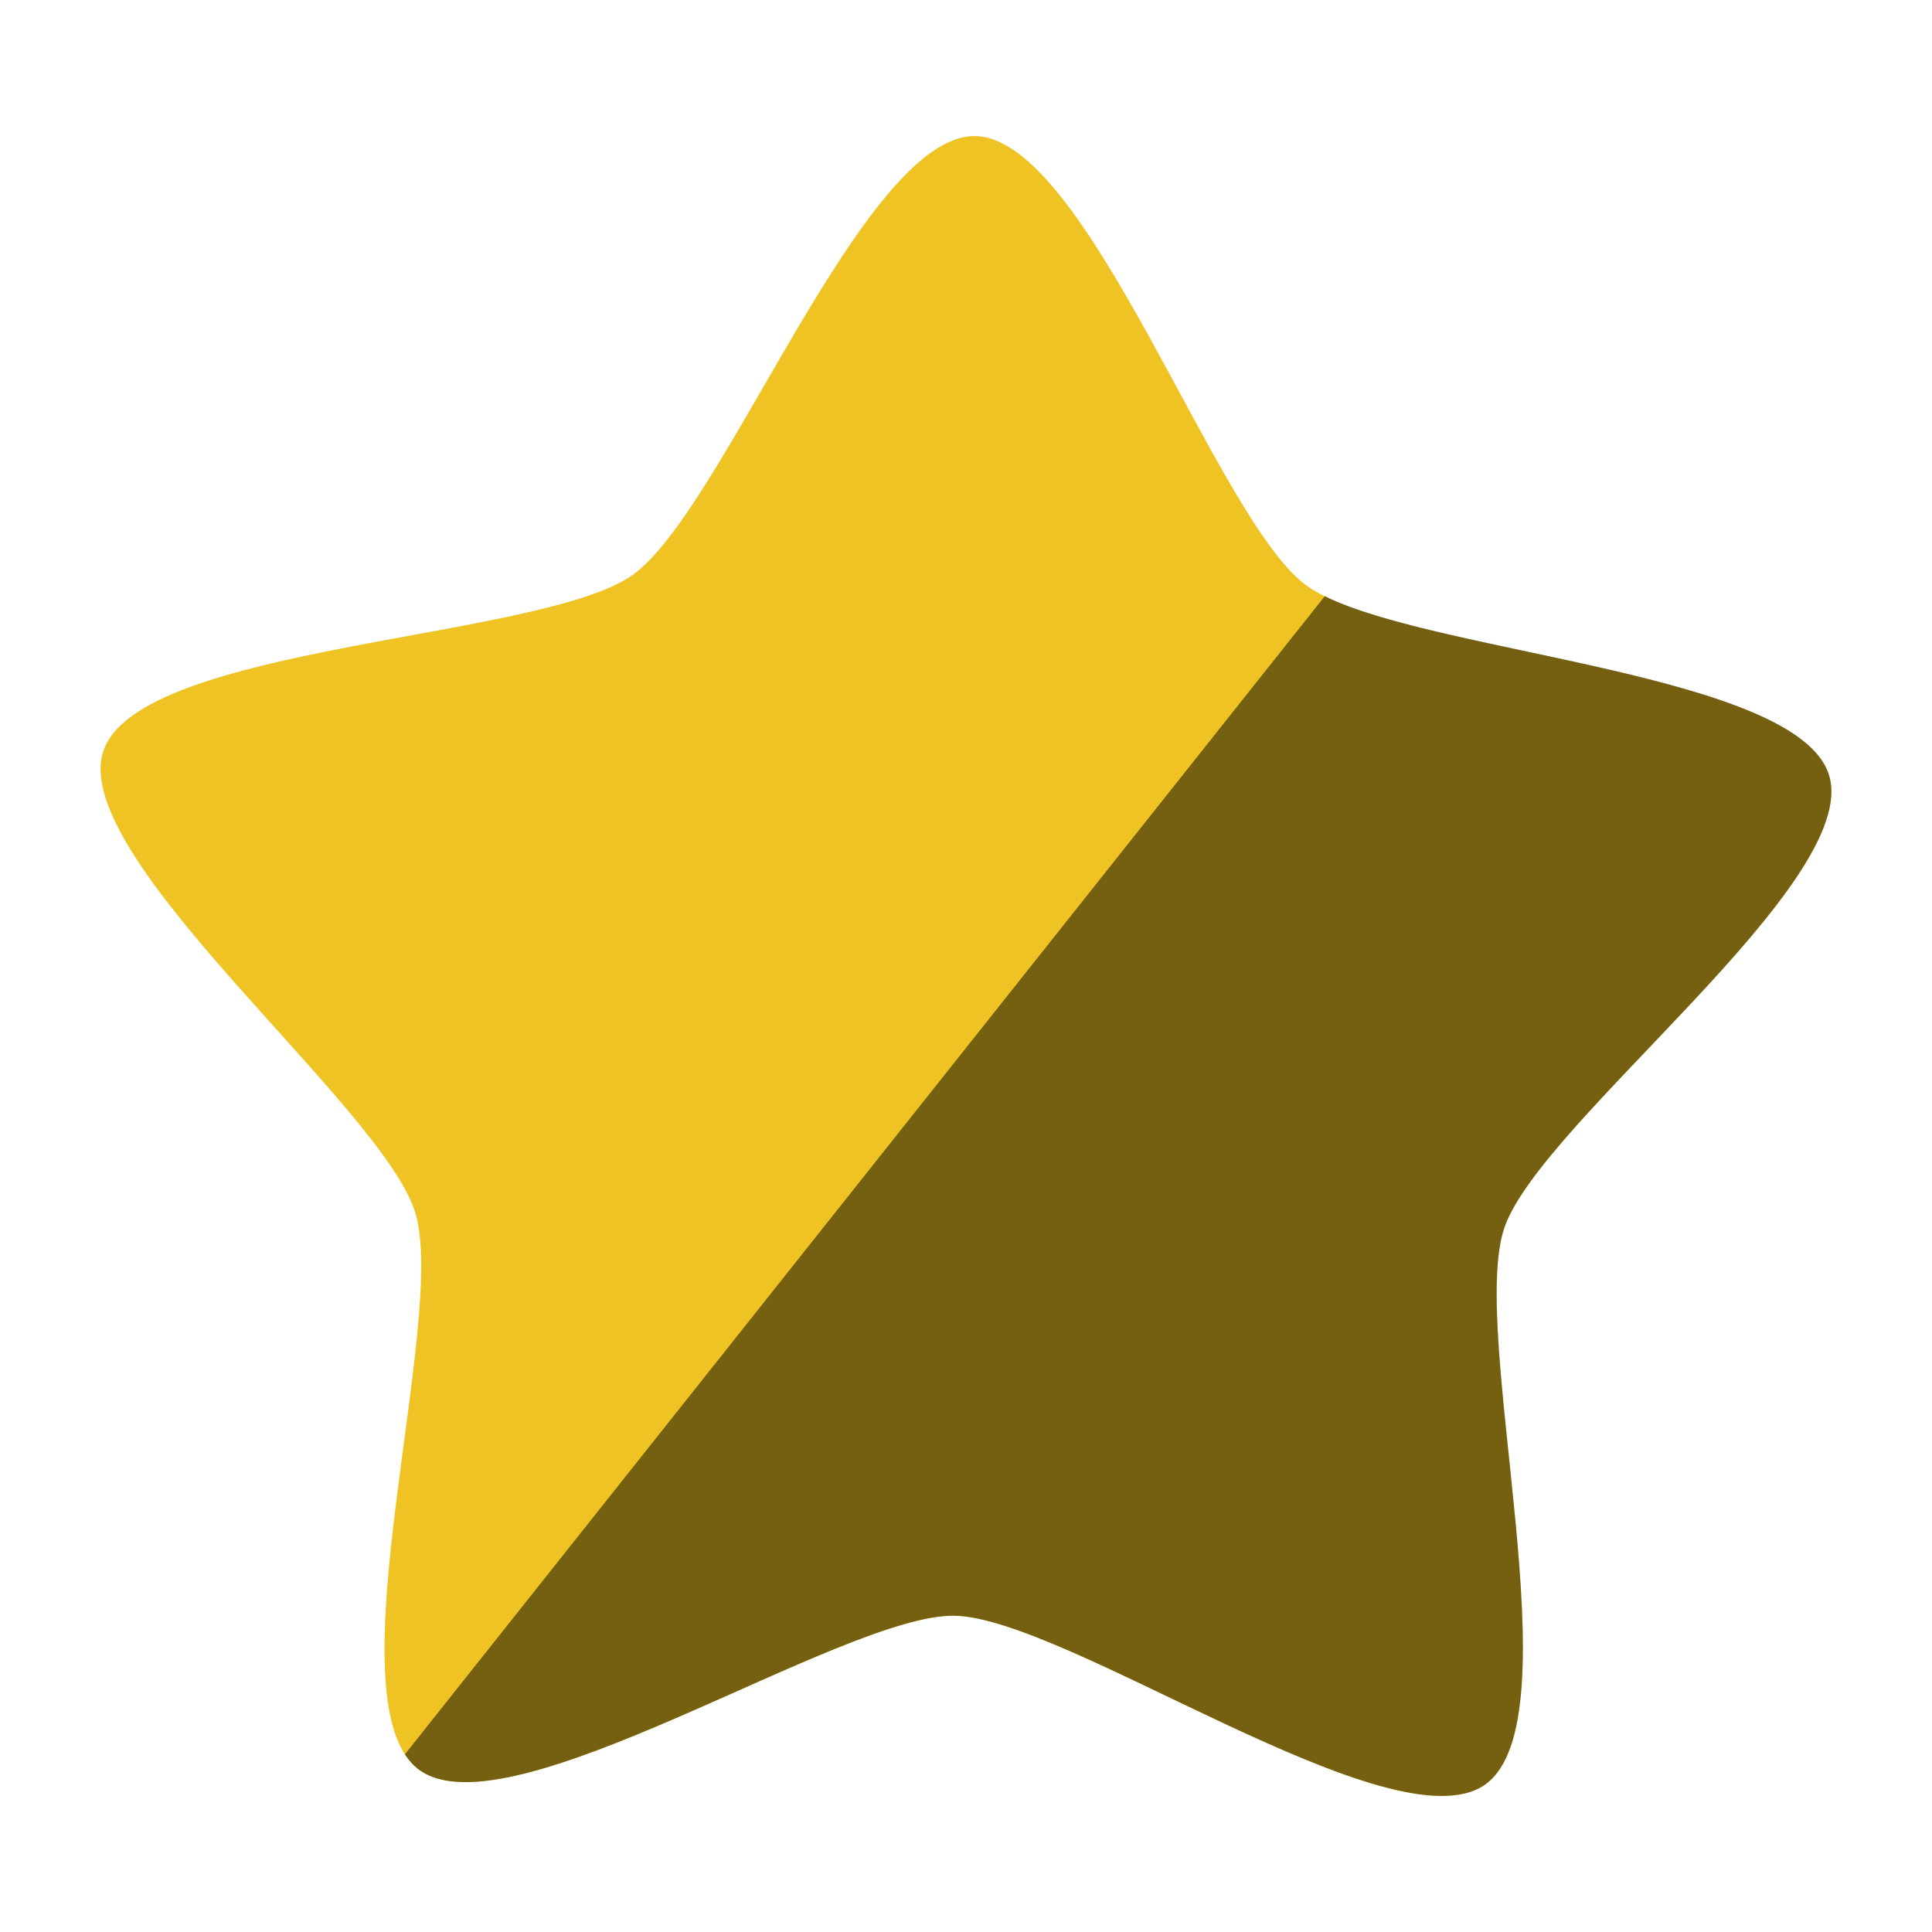
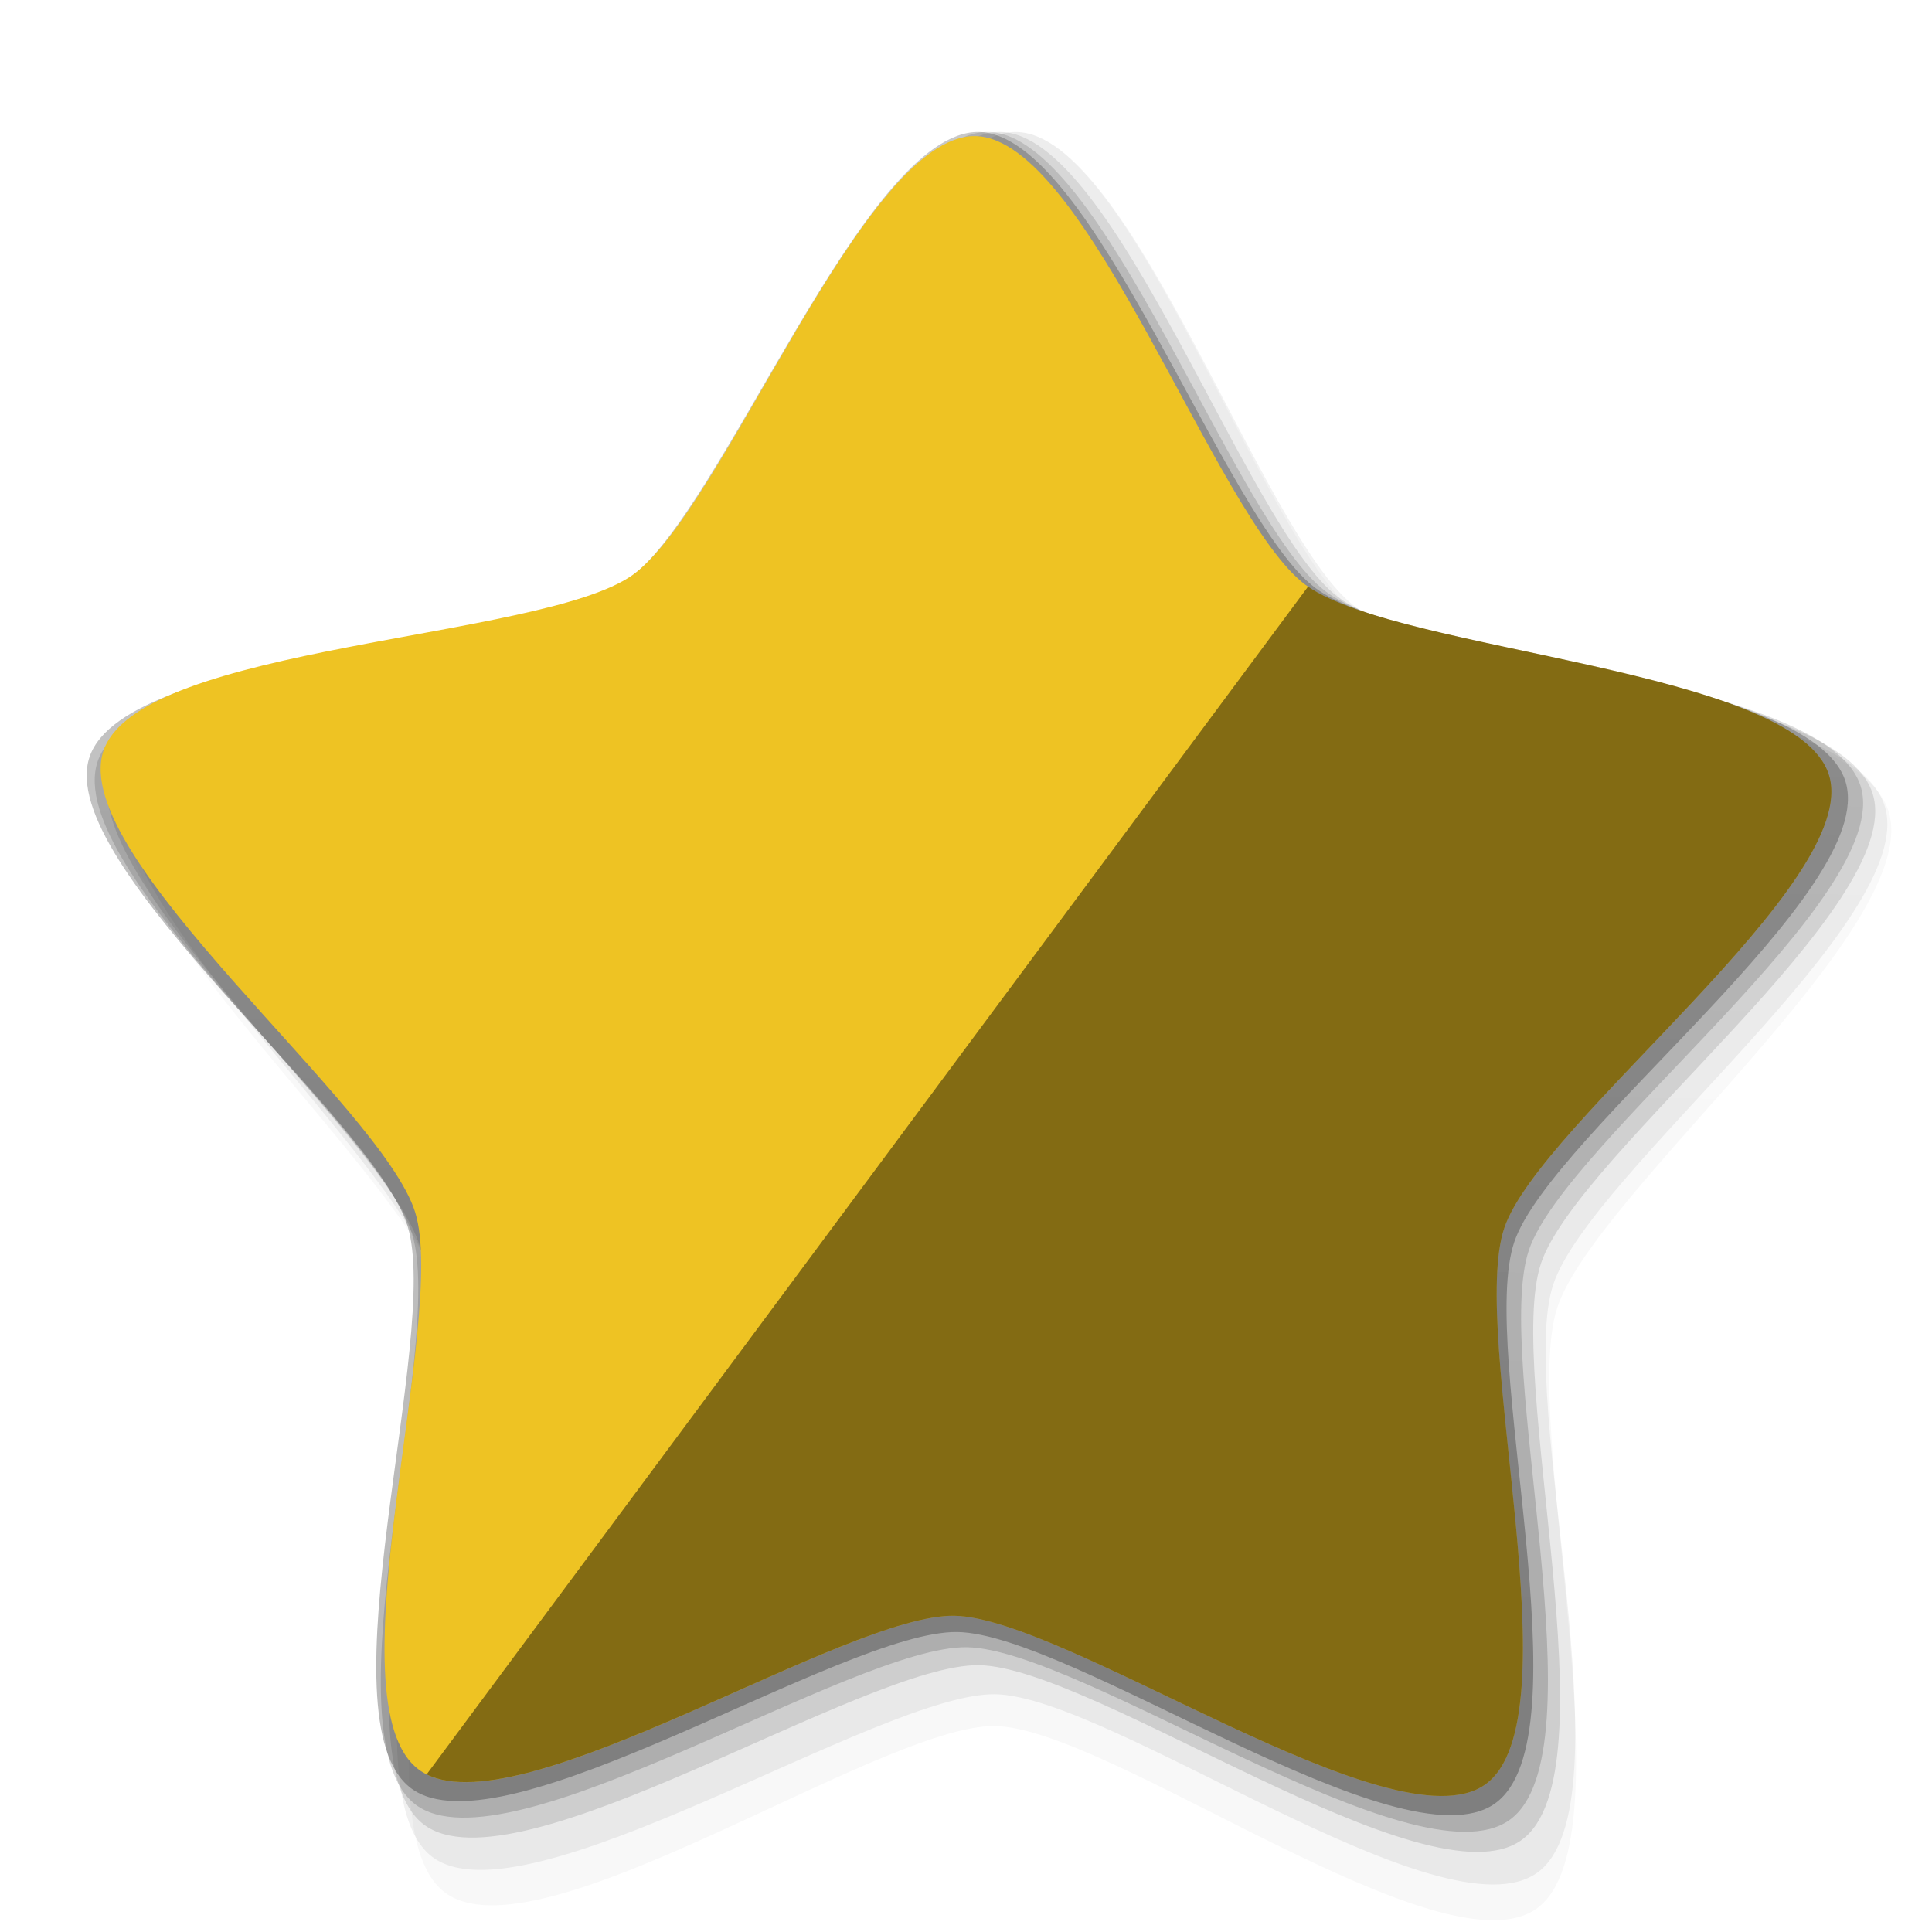
- <svg xmlns="http://www.w3.org/2000/svg" width="48" version="1.0" height="48">
-   <g style="stroke:none">
-     <path style="fill:#eec323" id="path3574" d="m 36.896,44.338 c -2.278,1.606 -10.403,-4.156 -13.19,-4.195 -2.787,-0.039 -11.072,5.49 -13.304,3.82 -2.231,-1.67 0.738,-11.179 -0.086,-13.841 -0.824,-2.663 -8.643,-8.834 -7.744,-11.472 0.899,-2.638 10.859,-2.753 13.137,-4.359 2.278,-1.606 5.731,-10.95 8.518,-10.91 2.787,0.039 5.974,9.477 8.205,11.147 2.231,1.67 12.185,2.067 13.008,4.729 0.824,2.663 -7.167,8.61 -8.066,11.248 -0.899,2.638 1.8,12.227 -0.478,13.833 z " />
-     <path style="fill-rule:evenodd;fill-opacity:.51" id="path4137" d="m 32.914,14.812 l -22.854,28.773 c 0.097,0.15 0.21,0.278 0.342,0.377 2.232,1.67 10.516,-3.86 13.303,-3.82 2.787,0.039 10.914,5.801 13.191,4.195 2.278,-1.606 -0.42,-11.196 0.479,-13.834 0.899,-2.638 8.89,-8.585 8.066,-11.248 -0.775,-2.504 -9.619,-3.004 -12.527,-4.443 z " />
-   </g>
+ <svg xmlns="http://www.w3.org/2000/svg" xmlns:xlink="http://www.w3.org/1999/xlink" width="48" version="1.0" height="48">
+   <defs>
+     <linearGradient id="linearGradient10">
+       <stop offset="0" style="stop-opacity:.8" />
+       <stop offset="1" />
+     </linearGradient>
+     <linearGradient xlink:href="#linearGradient10" id="linearGradient15" y1="3.279" x1="24.321" y2="40.547" x2="23.783" gradientUnits="userSpaceOnUse" />
+     <linearGradient xlink:href="#linearGradient10" id="linearGradient11" y1="3.279" x1="24.321" y2="40.547" x2="23.783" gradientUnits="userSpaceOnUse" />
+     <linearGradient xlink:href="#linearGradient10" id="linearGradient17" y1="3.279" x1="24.321" y2="40.547" x2="23.783" gradientUnits="userSpaceOnUse" />
+     <linearGradient xlink:href="#linearGradient10" id="linearGradient19" y1="3.279" x1="24.321" y2="40.547" x2="23.783" gradientUnits="userSpaceOnUse" />
+     <linearGradient xlink:href="#linearGradient10" id="linearGradient13" y1="3.279" x1="24.321" y2="40.547" x2="23.783" gradientUnits="userSpaceOnUse" />
+   </defs>
+   <path style="opacity:.03;fill:url(#linearGradient17)" d="M 38.199,47.403 C 35.871,49.133 27.569,42.926 24.721,42.883 21.874,42.841 13.308,48.798 11.028,46.999 8.748,45.2 11.782,34.956 10.94,32.088 10.099,29.219 2.209,22.471 3.127,19.629 c 0.918,-2.842 11.096,-2.966 13.423,-4.696 2.327,-1.73 5.855,-11.696 8.703,-11.654 2.848,0.043 6.104,10.11 8.384,11.909 2.28,1.799 12.45,2.126 13.291,4.995 0.842,2.869 -7.323,9.475 -8.242,12.318 -0.918,2.842 1.839,13.172 -0.488,14.902 z" />
+   <path style="opacity:.06;fill:url(#linearGradient15)" d="m 38.199,46.522 c -2.327,1.696 -10.63,-4.388 -13.477,-4.429 -2.848,-0.042 -11.713,5.796 -13.993,4.033 -2.28,-1.763 0.754,-11.802 -0.088,-14.613 -0.842,-2.811 -8.431,-9.327 -7.513,-12.112 0.918,-2.785 11.096,-2.906 13.423,-4.602 2.327,-1.696 5.855,-11.56 8.703,-11.519 2.848,0.042 6.104,10.006 8.384,11.769 2.28,1.763 12.35,2.182 13.192,4.993 0.842,2.811 -7.323,9.09 -8.242,11.876 -0.918,2.785 1.939,12.909 -0.389,14.605 z " />
+   <path style="opacity:.12;fill:url(#linearGradient19)" d="m 37.799,45.718 c -2.327,1.664 -10.63,-4.306 -13.477,-4.347 -2.848,-0.041 -11.513,5.689 -13.793,3.958 -2.28,-1.73 0.754,-11.583 -0.088,-14.342 -0.842,-2.759 -8.631,-9.153 -7.713,-11.887 0.918,-2.734 11.096,-2.852 13.423,-4.516 2.327,-1.664 5.855,-11.346 8.703,-11.305 2.848,0.041 6.104,9.82 8.384,11.55 2.28,1.73 12.45,2.141 13.291,4.9 0.842,2.759 -7.323,8.921 -8.242,11.655 -0.918,2.734 1.839,12.669 -0.488,14.333 z " />
+   <path style="opacity:.16;fill:url(#linearGradient13)" d="m 37.498,45.221 c -2.327,1.645 -10.63,-4.256 -13.477,-4.296 -2.848,-0.04 -11.413,5.622 -13.693,3.912 -2.28,-1.71 0.754,-11.447 -0.088,-14.174 -0.842,-2.727 -8.731,-9.046 -7.813,-11.748 0.918,-2.702 11.096,-2.819 13.423,-4.464 2.327,-1.645 5.855,-11.213 8.703,-11.172 2.848,0.04 6.104,9.705 8.384,11.415 2.28,1.71 12.45,2.116 13.291,4.843 0.842,2.727 -7.323,8.817 -8.242,11.518 -0.918,2.702 1.839,12.521 -0.488,14.166 z " />
+   <path style="opacity:.27;fill:url(#linearGradient11)" d="m 37.137,44.811 c -2.323,1.633 -10.511,-4.224 -13.354,-4.264 -2.842,-0.04 -11.293,5.58 -13.569,3.883 -2.276,-1.698 0.752,-11.263 -0.088,-13.969 -0.84,-2.706 -8.815,-8.979 -7.899,-11.661 0.917,-2.682 11.076,-2.798 13.399,-4.431 2.323,-1.633 5.845,-11.13 8.688,-11.09 2.842,0.04 6.093,9.633 8.369,11.331 2.276,1.698 12.328,2.101 13.168,4.807 0.84,2.706 -7.31,8.752 -8.227,11.433 -0.917,2.682 1.836,12.328 -0.488,13.961 z " />
+   <path style="fill:#eec323" d="m 36.896,44.338 c -2.278,1.606 -10.403,-4.156 -13.19,-4.195 -2.787,-0.039 -11.072,5.49 -13.304,3.82 -2.231,-1.67 0.738,-11.179 -0.086,-13.841 -0.824,-2.663 -8.643,-8.834 -7.744,-11.472 0.899,-2.638 10.859,-2.753 13.137,-4.359 2.278,-1.606 5.731,-10.95 8.518,-10.91 2.787,0.039 5.974,9.477 8.205,11.147 2.231,1.67 12.185,2.067 13.008,4.729 0.824,2.663 -7.167,8.61 -8.066,11.248 -0.899,2.638 1.8,12.227 -0.478,13.833 z " />
+   <path style="opacity:.45" d="m 32.498,14.574 l -21.898,29.51 c 2.486,1.247 10.395,-3.98 13.105,-3.941 2.787,0.039 10.914,5.801 13.191,4.195 2.278,-1.606 -0.42,-11.196 0.479,-13.834 0.899,-2.638 8.89,-8.585 8.066,-11.248 -0.816,-2.637 -10.588,-3.052 -12.943,-4.682 z " />
</svg>
